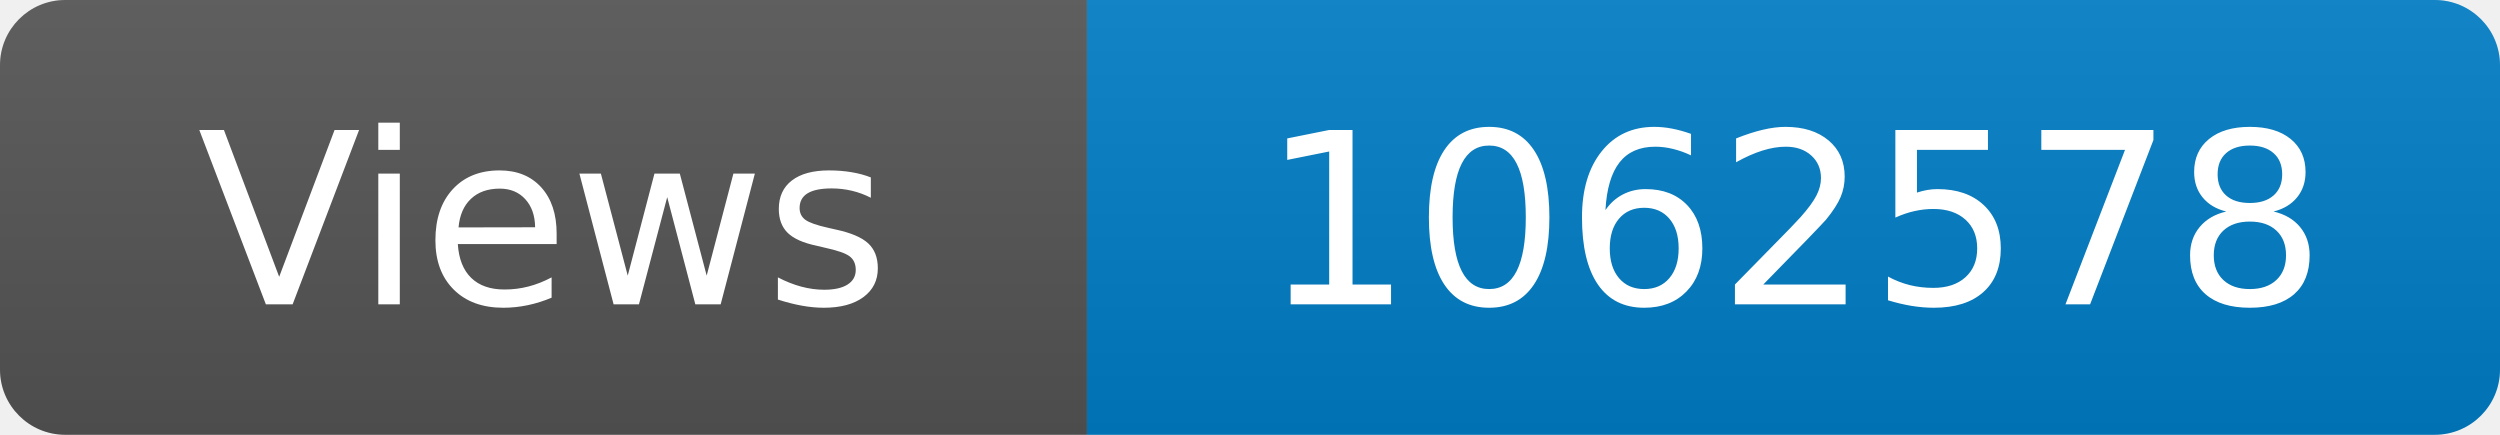
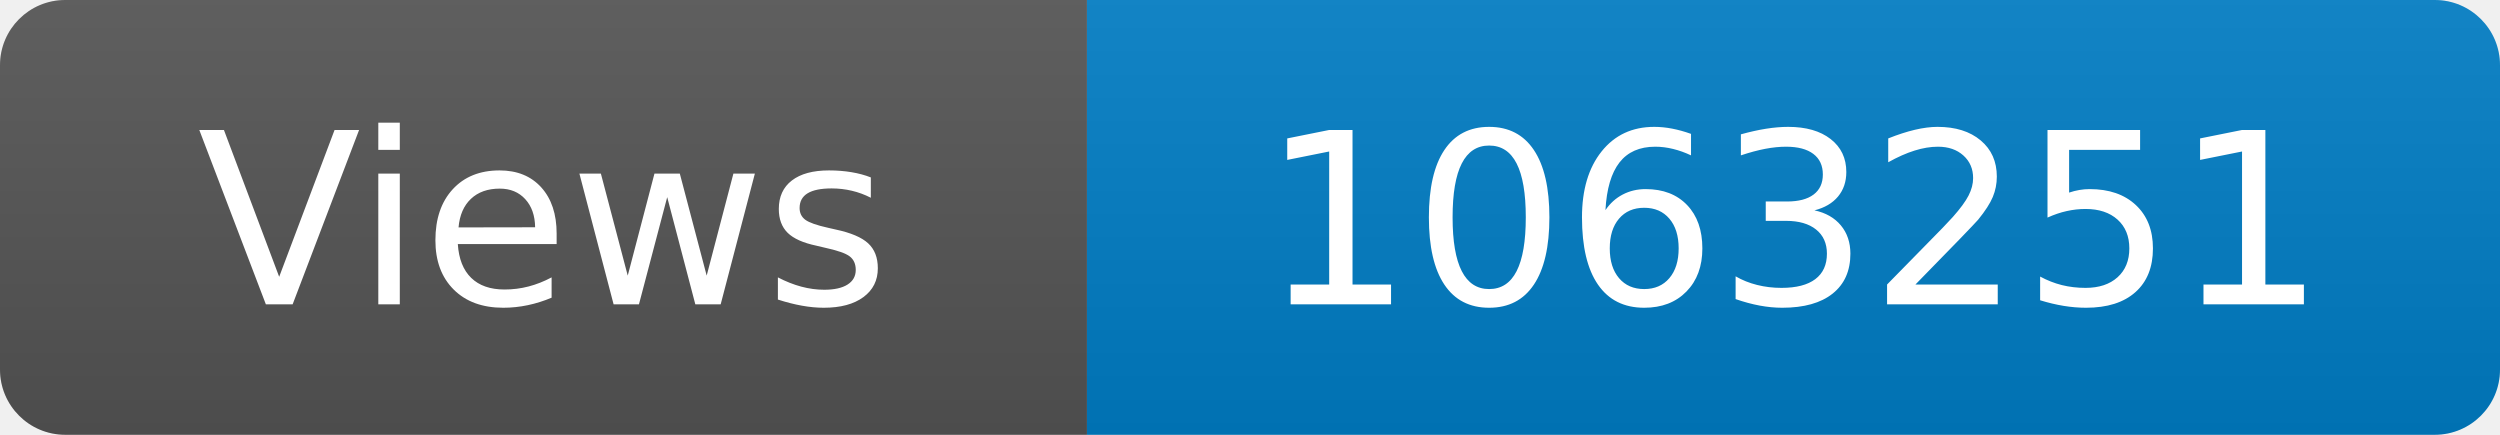
<svg xmlns="http://www.w3.org/2000/svg" width="115" height="20" role="img" aria-label="Maintained?: yes">
  <linearGradient id="s" x2="0" y2="100%">
    <stop offset="0" stop-color="#bbb" stop-opacity=".1" />
    <stop offset="1" stop-opacity=".1" />
  </linearGradient>
  <clipPath id="r">
    <rect width="115" height="20" rx="3" fill="#fff" />
  </clipPath>
  <g clip-path="url(#r)">
    <rect width="50" height="20" fill="#555" />
    <rect x="50" width="160" height="20" fill="#007ec6" />
    <rect width="115" height="20" fill="url(#s)" />
  </g>
  <g fill="#fff" text-anchor="middle" font-family="Verdana,Geneva,DejaVu Sans,sans-serif" font-size="110">
    <text x="250" y="140" transform="scale(.1)" fill="#fff">Views</text>
-     <text x="825" y="140" transform="scale(.1)" fill="#fff">1062578</text>
+     <text x="825" y="140" transform="scale(.1)" fill="#fff">1063251</text>
  </g>
</svg>
